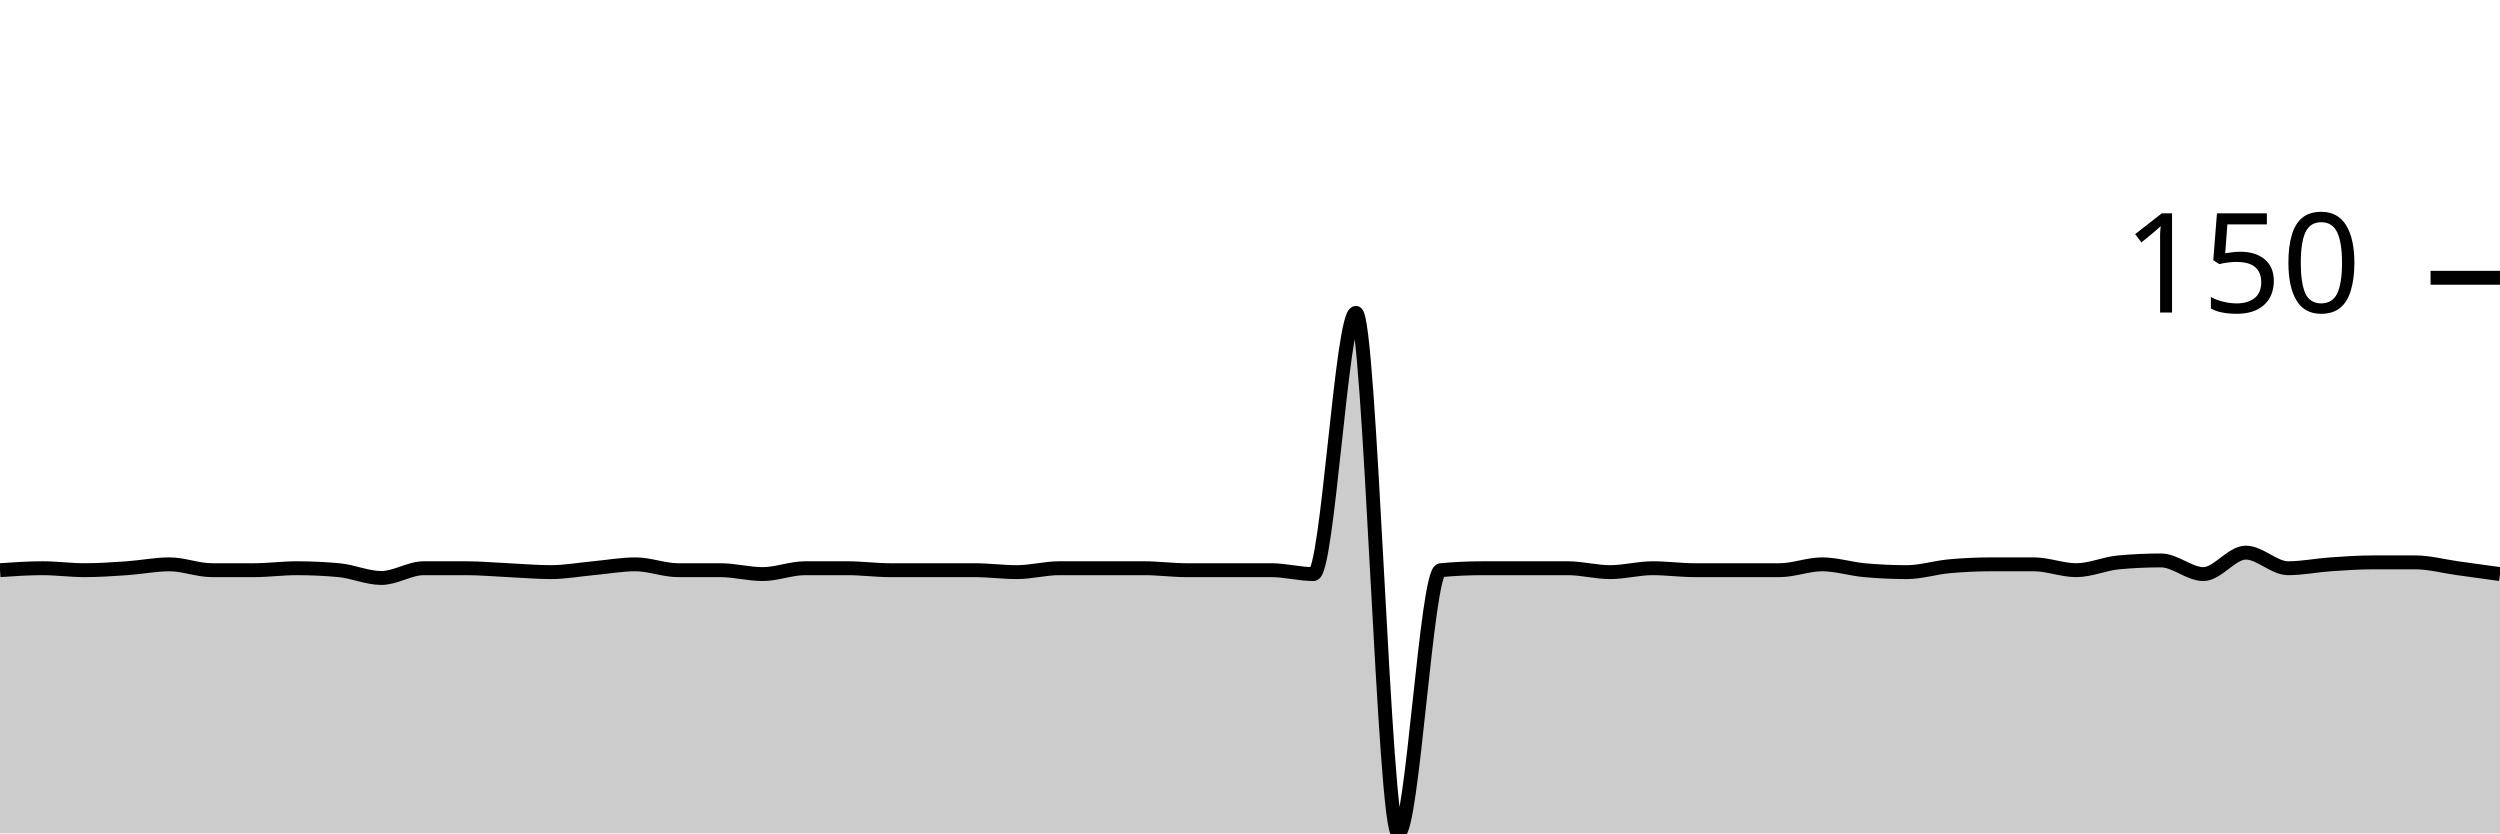
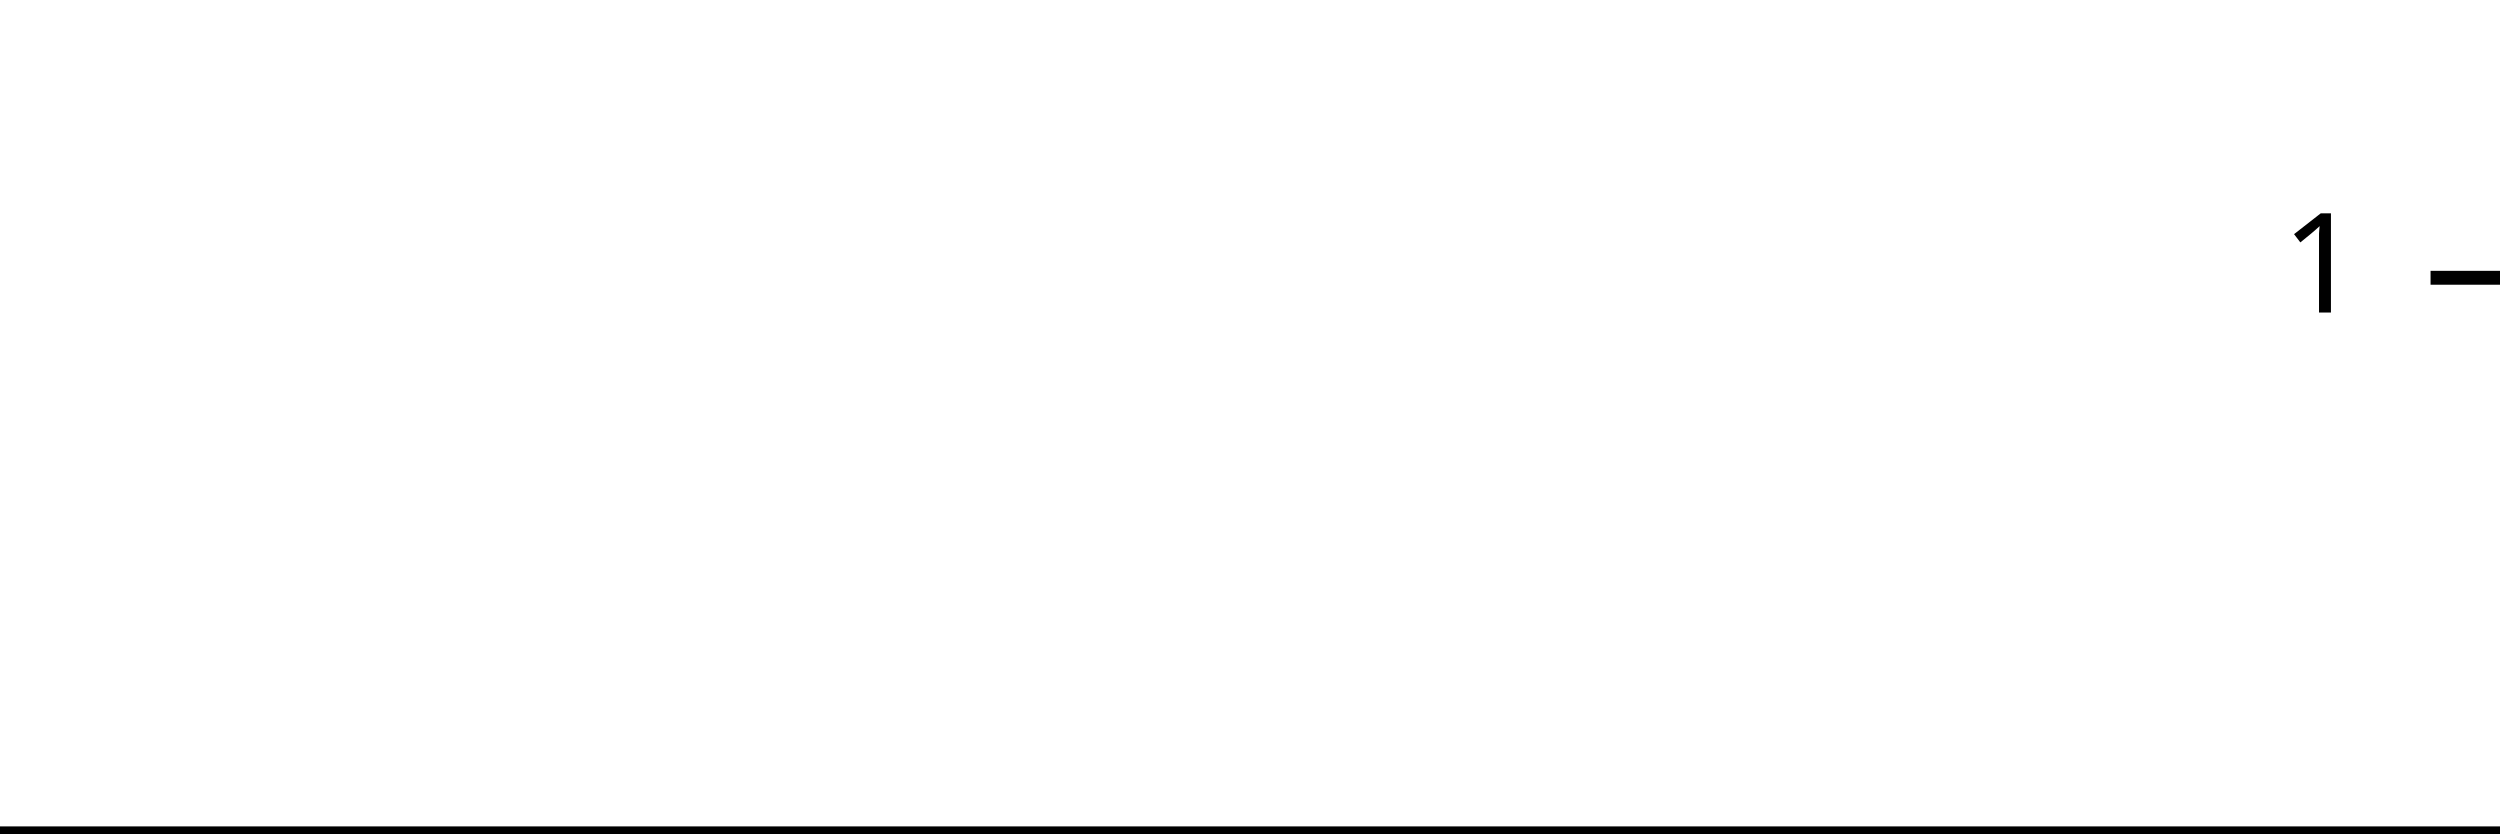
<svg xmlns="http://www.w3.org/2000/svg" viewBox="0 0 180 60">
  <g transform="translate(0,20)">
-     <path class="area" fill="rgba(0, 0, 0, 0.2)" d="M0,21.053C1.017,20.982,2.034,20.912,3.051,20.912C4.068,20.912,5.085,21.053,6.102,21.053C7.119,21.053,8.136,20.982,9.153,20.912C10.169,20.842,11.186,20.632,12.203,20.632C13.22,20.632,14.237,21.053,15.254,21.053C16.271,21.053,17.288,21.053,18.305,21.053C19.322,21.053,20.339,20.912,21.356,20.912C22.373,20.912,23.39,20.959,24.407,21.053C25.424,21.146,26.441,21.614,27.458,21.614C28.475,21.614,29.492,20.912,30.508,20.912C31.525,20.912,32.542,20.912,33.559,20.912C34.576,20.912,35.593,21.006,36.61,21.053C37.627,21.099,38.644,21.193,39.661,21.193C40.678,21.193,41.695,21.006,42.712,20.912C43.729,20.819,44.746,20.632,45.763,20.632C46.78,20.632,47.797,21.053,48.814,21.053C49.831,21.053,50.847,21.053,51.864,21.053C52.881,21.053,53.898,21.333,54.915,21.333C55.932,21.333,56.949,20.912,57.966,20.912C58.983,20.912,60,20.912,61.017,20.912C62.034,20.912,63.051,21.053,64.068,21.053C65.085,21.053,66.102,21.053,67.119,21.053C68.136,21.053,69.153,21.053,70.169,21.053C71.186,21.053,72.203,21.193,73.22,21.193C74.237,21.193,75.254,20.912,76.271,20.912C77.288,20.912,78.305,20.912,79.322,20.912C80.339,20.912,81.356,20.912,82.373,20.912C83.39,20.912,84.407,21.053,85.424,21.053C86.441,21.053,87.458,21.053,88.475,21.053C89.492,21.053,90.508,21.053,91.525,21.053C92.542,21.053,93.559,21.333,94.576,21.333C95.593,21.333,96.61,2.526,97.627,2.526C98.644,2.526,99.661,40,100.678,40C101.695,40,102.712,21.146,103.729,21.053C104.746,20.959,105.763,20.912,106.78,20.912C107.797,20.912,108.814,20.912,109.831,20.912C110.847,20.912,111.864,20.912,112.881,20.912C113.898,20.912,114.915,21.193,115.932,21.193C116.949,21.193,117.966,20.912,118.983,20.912C120,20.912,121.017,21.053,122.034,21.053C123.051,21.053,124.068,21.053,125.085,21.053C126.102,21.053,127.119,21.053,128.136,21.053C129.153,21.053,130.169,20.632,131.186,20.632C132.203,20.632,133.22,20.959,134.237,21.053C135.254,21.146,136.271,21.193,137.288,21.193C138.305,21.193,139.322,20.865,140.339,20.772C141.356,20.678,142.373,20.632,143.39,20.632C144.407,20.632,145.424,20.632,146.441,20.632C147.458,20.632,148.475,21.053,149.492,21.053C150.508,21.053,151.525,20.585,152.542,20.491C153.559,20.398,154.576,20.351,155.593,20.351C156.61,20.351,157.627,21.333,158.644,21.333C159.661,21.333,160.678,19.789,161.695,19.789C162.712,19.789,163.729,20.912,164.746,20.912C165.763,20.912,166.78,20.702,167.797,20.632C168.814,20.561,169.831,20.491,170.847,20.491C171.864,20.491,172.881,20.491,173.898,20.491C174.915,20.491,175.932,20.772,176.949,20.912C177.966,21.053,178.983,21.193,180,21.333L180,40C178.983,40,177.966,40,176.949,40C175.932,40,174.915,40,173.898,40C172.881,40,171.864,40,170.847,40C169.831,40,168.814,40,167.797,40C166.78,40,165.763,40,164.746,40C163.729,40,162.712,40,161.695,40C160.678,40,159.661,40,158.644,40C157.627,40,156.61,40,155.593,40C154.576,40,153.559,40,152.542,40C151.525,40,150.508,40,149.492,40C148.475,40,147.458,40,146.441,40C145.424,40,144.407,40,143.39,40C142.373,40,141.356,40,140.339,40C139.322,40,138.305,40,137.288,40C136.271,40,135.254,40,134.237,40C133.22,40,132.203,40,131.186,40C130.169,40,129.153,40,128.136,40C127.119,40,126.102,40,125.085,40C124.068,40,123.051,40,122.034,40C121.017,40,120,40,118.983,40C117.966,40,116.949,40,115.932,40C114.915,40,113.898,40,112.881,40C111.864,40,110.847,40,109.831,40C108.814,40,107.797,40,106.78,40C105.763,40,104.746,40,103.729,40C102.712,40,101.695,40,100.678,40C99.661,40,98.644,40,97.627,40C96.61,40,95.593,40,94.576,40C93.559,40,92.542,40,91.525,40C90.508,40,89.492,40,88.475,40C87.458,40,86.441,40,85.424,40C84.407,40,83.39,40,82.373,40C81.356,40,80.339,40,79.322,40C78.305,40,77.288,40,76.271,40C75.254,40,74.237,40,73.22,40C72.203,40,71.186,40,70.169,40C69.153,40,68.136,40,67.119,40C66.102,40,65.085,40,64.068,40C63.051,40,62.034,40,61.017,40C60,40,58.983,40,57.966,40C56.949,40,55.932,40,54.915,40C53.898,40,52.881,40,51.864,40C50.847,40,49.831,40,48.814,40C47.797,40,46.78,40,45.763,40C44.746,40,43.729,40,42.712,40C41.695,40,40.678,40,39.661,40C38.644,40,37.627,40,36.61,40C35.593,40,34.576,40,33.559,40C32.542,40,31.525,40,30.508,40C29.492,40,28.475,40,27.458,40C26.441,40,25.424,40,24.407,40C23.39,40,22.373,40,21.356,40C20.339,40,19.322,40,18.305,40C17.288,40,16.271,40,15.254,40C14.237,40,13.22,40,12.203,40C11.186,40,10.169,40,9.153,40C8.136,40,7.119,40,6.102,40C5.085,40,4.068,40,3.051,40C2.034,40,1.017,40,0,40Z" />
-     <path class="line" stroke="black" fill="none" d="M0,21.053C1.017,20.982,2.034,20.912,3.051,20.912C4.068,20.912,5.085,21.053,6.102,21.053C7.119,21.053,8.136,20.982,9.153,20.912C10.169,20.842,11.186,20.632,12.203,20.632C13.22,20.632,14.237,21.053,15.254,21.053C16.271,21.053,17.288,21.053,18.305,21.053C19.322,21.053,20.339,20.912,21.356,20.912C22.373,20.912,23.39,20.959,24.407,21.053C25.424,21.146,26.441,21.614,27.458,21.614C28.475,21.614,29.492,20.912,30.508,20.912C31.525,20.912,32.542,20.912,33.559,20.912C34.576,20.912,35.593,21.006,36.61,21.053C37.627,21.099,38.644,21.193,39.661,21.193C40.678,21.193,41.695,21.006,42.712,20.912C43.729,20.819,44.746,20.632,45.763,20.632C46.78,20.632,47.797,21.053,48.814,21.053C49.831,21.053,50.847,21.053,51.864,21.053C52.881,21.053,53.898,21.333,54.915,21.333C55.932,21.333,56.949,20.912,57.966,20.912C58.983,20.912,60,20.912,61.017,20.912C62.034,20.912,63.051,21.053,64.068,21.053C65.085,21.053,66.102,21.053,67.119,21.053C68.136,21.053,69.153,21.053,70.169,21.053C71.186,21.053,72.203,21.193,73.22,21.193C74.237,21.193,75.254,20.912,76.271,20.912C77.288,20.912,78.305,20.912,79.322,20.912C80.339,20.912,81.356,20.912,82.373,20.912C83.39,20.912,84.407,21.053,85.424,21.053C86.441,21.053,87.458,21.053,88.475,21.053C89.492,21.053,90.508,21.053,91.525,21.053C92.542,21.053,93.559,21.333,94.576,21.333C95.593,21.333,96.61,2.526,97.627,2.526C98.644,2.526,99.661,40,100.678,40C101.695,40,102.712,21.146,103.729,21.053C104.746,20.959,105.763,20.912,106.78,20.912C107.797,20.912,108.814,20.912,109.831,20.912C110.847,20.912,111.864,20.912,112.881,20.912C113.898,20.912,114.915,21.193,115.932,21.193C116.949,21.193,117.966,20.912,118.983,20.912C120,20.912,121.017,21.053,122.034,21.053C123.051,21.053,124.068,21.053,125.085,21.053C126.102,21.053,127.119,21.053,128.136,21.053C129.153,21.053,130.169,20.632,131.186,20.632C132.203,20.632,133.22,20.959,134.237,21.053C135.254,21.146,136.271,21.193,137.288,21.193C138.305,21.193,139.322,20.865,140.339,20.772C141.356,20.678,142.373,20.632,143.39,20.632C144.407,20.632,145.424,20.632,146.441,20.632C147.458,20.632,148.475,21.053,149.492,21.053C150.508,21.053,151.525,20.585,152.542,20.491C153.559,20.398,154.576,20.351,155.593,20.351C156.61,20.351,157.627,21.333,158.644,21.333C159.661,21.333,160.678,19.789,161.695,19.789C162.712,19.789,163.729,20.912,164.746,20.912C165.763,20.912,166.78,20.702,167.797,20.632C168.814,20.561,169.831,20.491,170.847,20.491C171.864,20.491,172.881,20.491,173.898,20.491C174.915,20.491,175.932,20.772,176.949,20.912C177.966,21.053,178.983,21.193,180,21.333" />
+     <path class="area" fill="rgba(0, 0, 0, 0.2)" d="M0,40C1.034,40,2.069,40,3.103,40C4.138,40,5.172,40,6.207,40C7.241,40,8.276,40,9.31,40C10.345,40,11.379,40,12.414,40C13.448,40,14.483,40,15.517,40C16.552,40,17.586,40,18.621,40C19.655,40,20.69,40,21.724,40C22.759,40,23.793,40,24.828,40C25.862,40,26.897,40,27.931,40C28.966,40,30,40,31.034,40C32.069,40,33.103,40,34.138,40C35.172,40,36.207,40,37.241,40C38.276,40,39.31,40,40.345,40C41.379,40,42.414,40,43.448,40C44.483,40,45.517,40,46.552,40C47.586,40,48.621,40,49.655,40C50.69,40,51.724,40,52.759,40C53.793,40,54.828,40,55.862,40C56.897,40,57.931,40,58.966,40C60,40,61.034,40,62.069,40C63.103,40,64.138,40,65.172,40C66.207,40,67.241,40,68.276,40C69.31,40,70.345,40,71.379,40C72.414,40,73.448,40,74.483,40C75.517,40,76.552,40,77.586,40C78.621,40,79.655,40,80.69,40C81.724,40,82.759,40,83.793,40C84.828,40,85.862,40,86.897,40C87.931,40,88.966,40,90,40C91.034,40,92.069,40,93.103,40C94.138,40,95.172,40,96.207,40C97.241,40,98.276,40,99.31,40C100.345,40,101.379,40,102.414,40C103.448,40,104.483,40,105.517,40C106.552,40,107.586,40,108.621,40C109.655,40,110.69,40,111.724,40C112.759,40,113.793,40,114.828,40C115.862,40,116.897,40,117.931,40C118.966,40,120,40,121.034,40C122.069,40,123.103,40,124.138,40C125.172,40,126.207,40,127.241,40C128.276,40,129.31,40,130.345,40C131.379,40,132.414,40,133.448,40C134.483,40,135.517,40,136.552,40C137.586,40,138.621,40,139.655,40C140.69,40,141.724,40,142.759,40C143.793,40,144.828,40,145.862,40C146.897,40,147.931,40,148.966,40C150,40,151.034,40,152.069,40C153.103,40,154.138,40,155.172,40C156.207,40,157.241,40,158.276,40C159.31,40,160.345,40,161.379,40C162.414,40,163.448,40,164.483,40C165.517,40,166.552,40,167.586,40C168.621,40,169.655,40,170.69,40C171.724,40,172.759,40,173.793,40C174.828,40,175.862,40,176.897,40C177.931,40,178.966,40,180,40L180,40C178.966,40,177.931,40,176.897,40C175.862,40,174.828,40,173.793,40C172.759,40,171.724,40,170.69,40C169.655,40,168.621,40,167.586,40C166.552,40,165.517,40,164.483,40C163.448,40,162.414,40,161.379,40C160.345,40,159.31,40,158.276,40C157.241,40,156.207,40,155.172,40C154.138,40,153.103,40,152.069,40C151.034,40,150,40,148.966,40C147.931,40,146.897,40,145.862,40C144.828,40,143.793,40,142.759,40C141.724,40,140.69,40,139.655,40C138.621,40,137.586,40,136.552,40C135.517,40,134.483,40,133.448,40C132.414,40,131.379,40,130.345,40C129.31,40,128.276,40,127.241,40C126.207,40,125.172,40,124.138,40C123.103,40,122.069,40,121.034,40C120,40,118.966,40,117.931,40C116.897,40,115.862,40,114.828,40C113.793,40,112.759,40,111.724,40C110.69,40,109.655,40,108.621,40C107.586,40,106.552,40,105.517,40C104.483,40,103.448,40,102.414,40C101.379,40,100.345,40,99.31,40C98.276,40,97.241,40,96.207,40C95.172,40,94.138,40,93.103,40C92.069,40,91.034,40,90,40C88.966,40,87.931,40,86.897,40C85.862,40,84.828,40,83.793,40C82.759,40,81.724,40,80.69,40C79.655,40,78.621,40,77.586,40C76.552,40,75.517,40,74.483,40C73.448,40,72.414,40,71.379,40C70.345,40,69.31,40,68.276,40C67.241,40,66.207,40,65.172,40C64.138,40,63.103,40,62.069,40C61.034,40,60,40,58.966,40C57.931,40,56.897,40,55.862,40C54.828,40,53.793,40,52.759,40C51.724,40,50.69,40,49.655,40C48.621,40,47.586,40,46.552,40C45.517,40,44.483,40,43.448,40C42.414,40,41.379,40,40.345,40C39.31,40,38.276,40,37.241,40C36.207,40,35.172,40,34.138,40C33.103,40,32.069,40,31.034,40C30,40,28.966,40,27.931,40C26.897,40,25.862,40,24.828,40C23.793,40,22.759,40,21.724,40C20.69,40,19.655,40,18.621,40C17.586,40,16.552,40,15.517,40C14.483,40,13.448,40,12.414,40C11.379,40,10.345,40,9.31,40C8.276,40,7.241,40,6.207,40C5.172,40,4.138,40,3.103,40C2.069,40,1.034,40,0,40Z" />
+     <path class="line" stroke="black" fill="none" d="M0,40C1.034,40,2.069,40,3.103,40C4.138,40,5.172,40,6.207,40C7.241,40,8.276,40,9.31,40C10.345,40,11.379,40,12.414,40C13.448,40,14.483,40,15.517,40C16.552,40,17.586,40,18.621,40C19.655,40,20.69,40,21.724,40C22.759,40,23.793,40,24.828,40C25.862,40,26.897,40,27.931,40C28.966,40,30,40,31.034,40C32.069,40,33.103,40,34.138,40C35.172,40,36.207,40,37.241,40C38.276,40,39.31,40,40.345,40C41.379,40,42.414,40,43.448,40C44.483,40,45.517,40,46.552,40C47.586,40,48.621,40,49.655,40C50.69,40,51.724,40,52.759,40C53.793,40,54.828,40,55.862,40C56.897,40,57.931,40,58.966,40C60,40,61.034,40,62.069,40C63.103,40,64.138,40,65.172,40C66.207,40,67.241,40,68.276,40C69.31,40,70.345,40,71.379,40C72.414,40,73.448,40,74.483,40C75.517,40,76.552,40,77.586,40C78.621,40,79.655,40,80.69,40C81.724,40,82.759,40,83.793,40C84.828,40,85.862,40,86.897,40C87.931,40,88.966,40,90,40C91.034,40,92.069,40,93.103,40C94.138,40,95.172,40,96.207,40C97.241,40,98.276,40,99.31,40C100.345,40,101.379,40,102.414,40C103.448,40,104.483,40,105.517,40C106.552,40,107.586,40,108.621,40C109.655,40,110.69,40,111.724,40C112.759,40,113.793,40,114.828,40C115.862,40,116.897,40,117.931,40C118.966,40,120,40,121.034,40C122.069,40,123.103,40,124.138,40C125.172,40,126.207,40,127.241,40C128.276,40,129.31,40,130.345,40C131.379,40,132.414,40,133.448,40C134.483,40,135.517,40,136.552,40C137.586,40,138.621,40,139.655,40C140.69,40,141.724,40,142.759,40C143.793,40,144.828,40,145.862,40C146.897,40,147.931,40,148.966,40C150,40,151.034,40,152.069,40C153.103,40,154.138,40,155.172,40C156.207,40,157.241,40,158.276,40C159.31,40,160.345,40,161.379,40C162.414,40,163.448,40,164.483,40C165.517,40,166.552,40,167.586,40C168.621,40,169.655,40,170.69,40C171.724,40,172.759,40,173.793,40C174.828,40,175.862,40,176.897,40C177.931,40,178.966,40,180,40" />
    <path class="axis-ceiling" stroke-width="1" stroke="black" fill="none" d="M175,0L180,0" />
-     <text class="axis-ceiling-label" font-family="sans-serif" text-anchor="end" font-size="10px" x="170" y="2.5">150</text>
+     <text class="axis-ceiling-label" font-family="sans-serif" text-anchor="end" font-size="10px" x="170" y="2.5">1</text>
  </g>
</svg>
